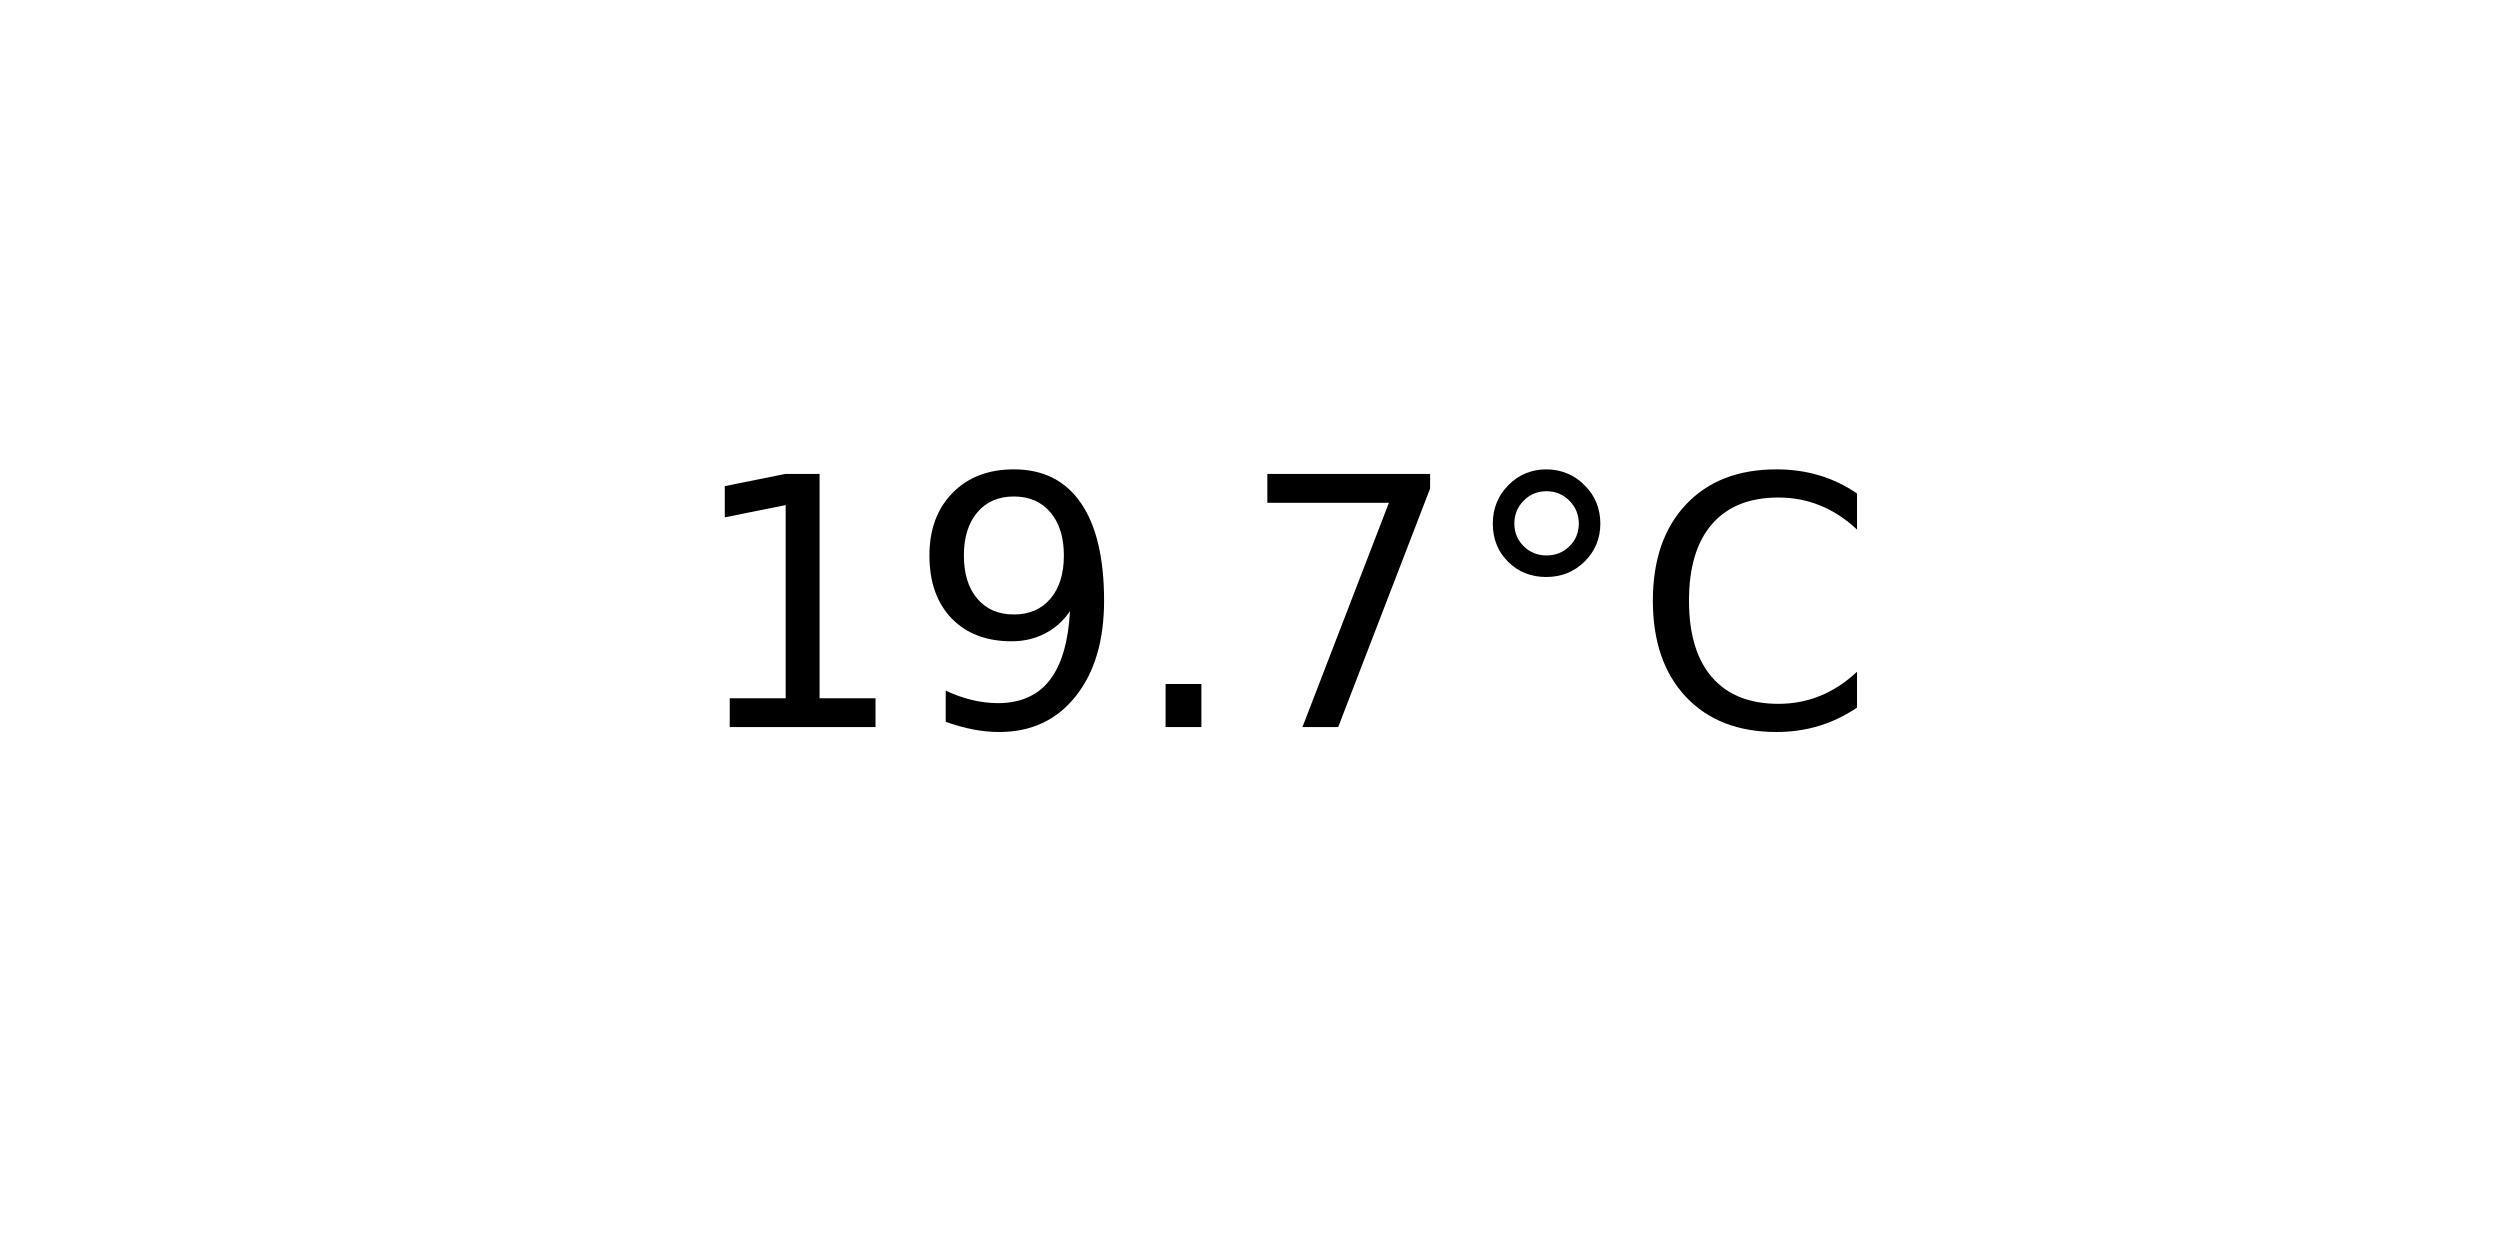
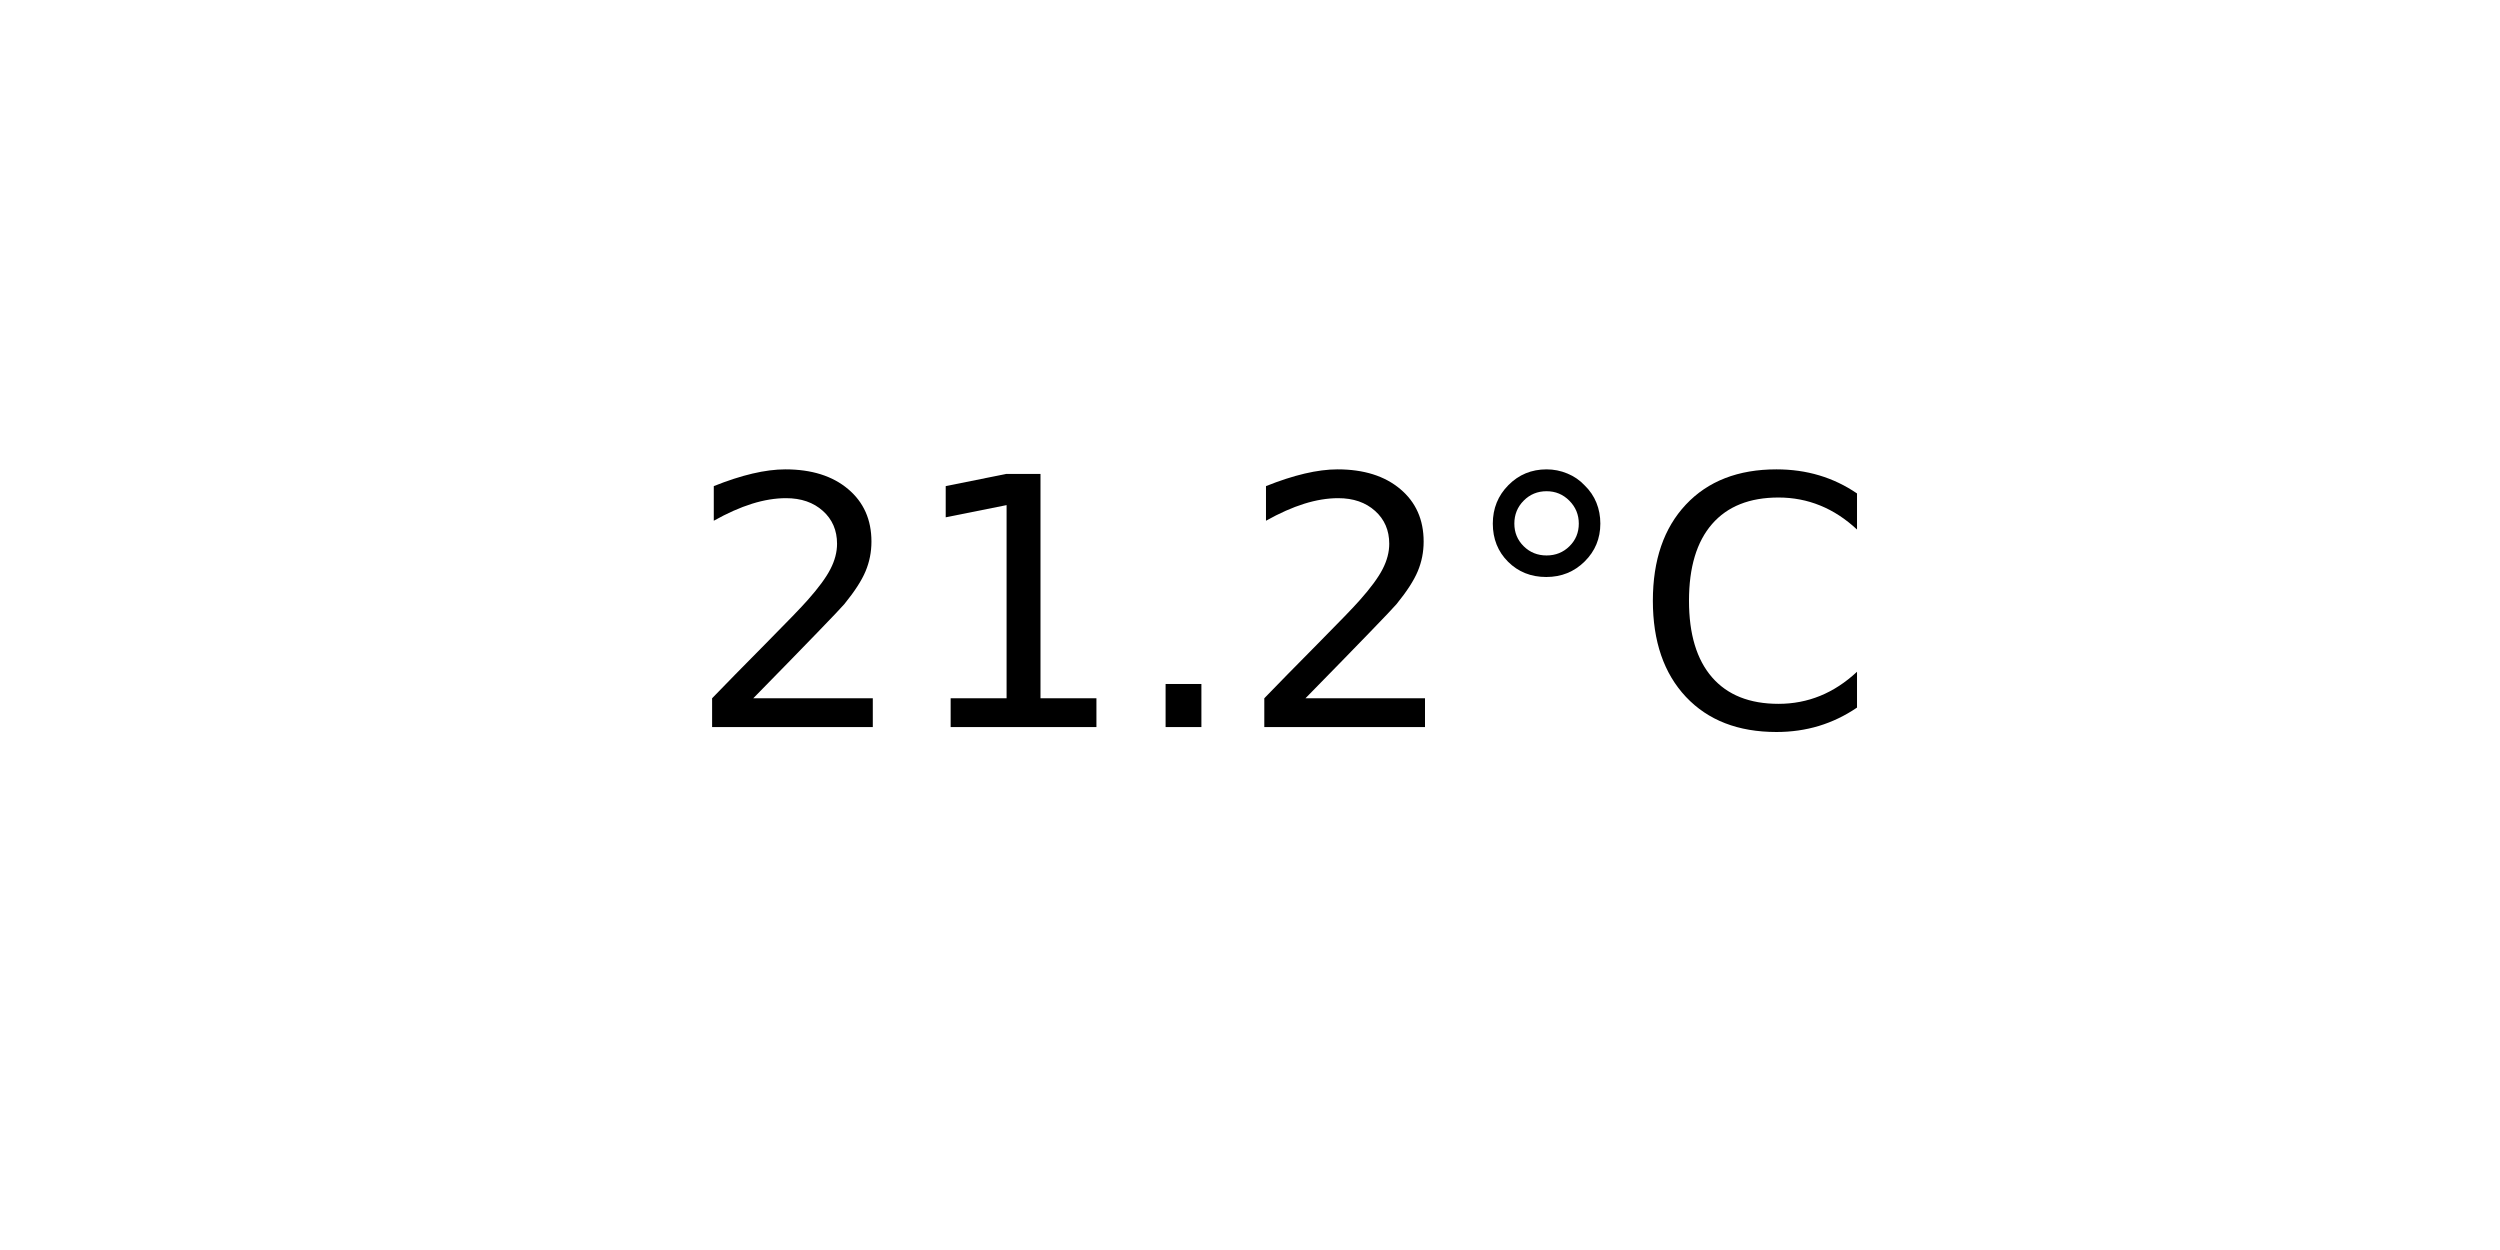
<svg xmlns="http://www.w3.org/2000/svg" xmlns:xlink="http://www.w3.org/1999/xlink" width="72pt" height="36pt" viewBox="0 0 72 36" version="1.1">
  <defs>
    <style type="text/css">*{stroke-linejoin: round; stroke-linecap: butt}</style>
  </defs>
  <g id="figure_1">
    <g id="axes_1">
      <g id="text_1">
        <g transform="translate(19.77578 20.93937) scale(0.1 -0.1)">
          <defs>
+             <path id="DejaVuSans-32" d="M 1228 531  L 3431 531  L 3431 0  L 469 0  L 469 531  Q 828 903 1448 1529  Q 2069 2156 2228 2338  Q 2531 2678 2651 2914  Q 2772 3150 2772 3378  Q 2772 3750 2511 3984  Q 2250 4219 1831 4219  Q 1534 4219 1204 4116  Q 875 4013 500 3803  L 500 4441  Q 881 4594 1212 4672  Q 1544 4750 1819 4750  Q 2544 4750 2975 4387  Q 3406 4025 3406 3419  Q 3406 3131 3298 2873  Q 3191 2616 2906 2266  Q 2828 2175 2409 1742  Q 1991 1309 1228 531  z " transform="scale(0.015625)" />
            <path id="DejaVuSans-31" d="M 794 531  L 1825 531  L 1825 4091  L 703 3866  L 703 4441  L 1819 4666  L 2450 4666  L 2450 531  L 3481 531  L 3481 0  L 794 0  L 794 531  z " transform="scale(0.015625)" />
-             <path id="DejaVuSans-39" d="M 703 97  L 703 672  Q 941 559 1184 500  Q 1428 441 1663 441  Q 2288 441 2617 861  Q 2947 1281 2994 2138  Q 2813 1869 2534 1725  Q 2256 1581 1919 1581  Q 1219 1581 811 2004  Q 403 2428 403 3163  Q 403 3881 828 4315  Q 1253 4750 1959 4750  Q 2769 4750 3195 4129  Q 3622 3509 3622 2328  Q 3622 1225 3098 567  Q 2575 -91 1691 -91  Q 1453 -91 1209 -44  Q 966 3 703 97  z M 1959 2075  Q 2384 2075 2632 2365  Q 2881 2656 2881 3163  Q 2881 3666 2632 3958  Q 2384 4250 1959 4250  Q 1534 4250 1286 3958  Q 1038 3666 1038 3163  Q 1038 2656 1286 2365  Q 1534 2075 1959 2075  z " transform="scale(0.015625)" />
            <path id="DejaVuSans-2e" d="M 684 794  L 1344 794  L 1344 0  L 684 0  L 684 794  z " transform="scale(0.015625)" />
-             <path id="DejaVuSans-37" d="M 525 4666  L 3525 4666  L 3525 4397  L 1831 0  L 1172 0  L 2766 4134  L 525 4134  L 525 4666  z " transform="scale(0.015625)" />
            <path id="DejaVuSans-b0" d="M 1600 4347  Q 1350 4347 1178 4173  Q 1006 4000 1006 3750  Q 1006 3503 1178 3333  Q 1350 3163 1600 3163  Q 1850 3163 2022 3333  Q 2194 3503 2194 3750  Q 2194 3997 2020 4172  Q 1847 4347 1600 4347  z M 1600 4750  Q 1800 4750 1984 4673  Q 2169 4597 2303 4453  Q 2447 4313 2519 4134  Q 2591 3956 2591 3750  Q 2591 3338 2302 3052  Q 2013 2766 1594 2766  Q 1172 2766 890 3047  Q 609 3328 609 3750  Q 609 4169 896 4459  Q 1184 4750 1600 4750  z " transform="scale(0.015625)" />
            <path id="DejaVuSans-43" d="M 4122 4306  L 4122 3641  Q 3803 3938 3442 4084  Q 3081 4231 2675 4231  Q 1875 4231 1450 3742  Q 1025 3253 1025 2328  Q 1025 1406 1450 917  Q 1875 428 2675 428  Q 3081 428 3442 575  Q 3803 722 4122 1019  L 4122 359  Q 3791 134 3420 21  Q 3050 -91 2638 -91  Q 1578 -91 968 557  Q 359 1206 359 2328  Q 359 3453 968 4101  Q 1578 4750 2638 4750  Q 3056 4750 3426 4639  Q 3797 4528 4122 4306  z " transform="scale(0.015625)" />
          </defs>
-           <use xlink:href="#DejaVuSans-31" />
-           <use xlink:href="#DejaVuSans-39" x="63.623" />
+           <use xlink:href="#DejaVuSans-32" />
+           <use xlink:href="#DejaVuSans-31" x="63.623" />
          <use xlink:href="#DejaVuSans-2e" x="127.246" />
-           <use xlink:href="#DejaVuSans-37" x="159.033" />
+           <use xlink:href="#DejaVuSans-32" x="159.033" />
          <use xlink:href="#DejaVuSans-b0" x="222.656" />
          <use xlink:href="#DejaVuSans-43" x="272.656" />
        </g>
      </g>
    </g>
  </g>
</svg>
